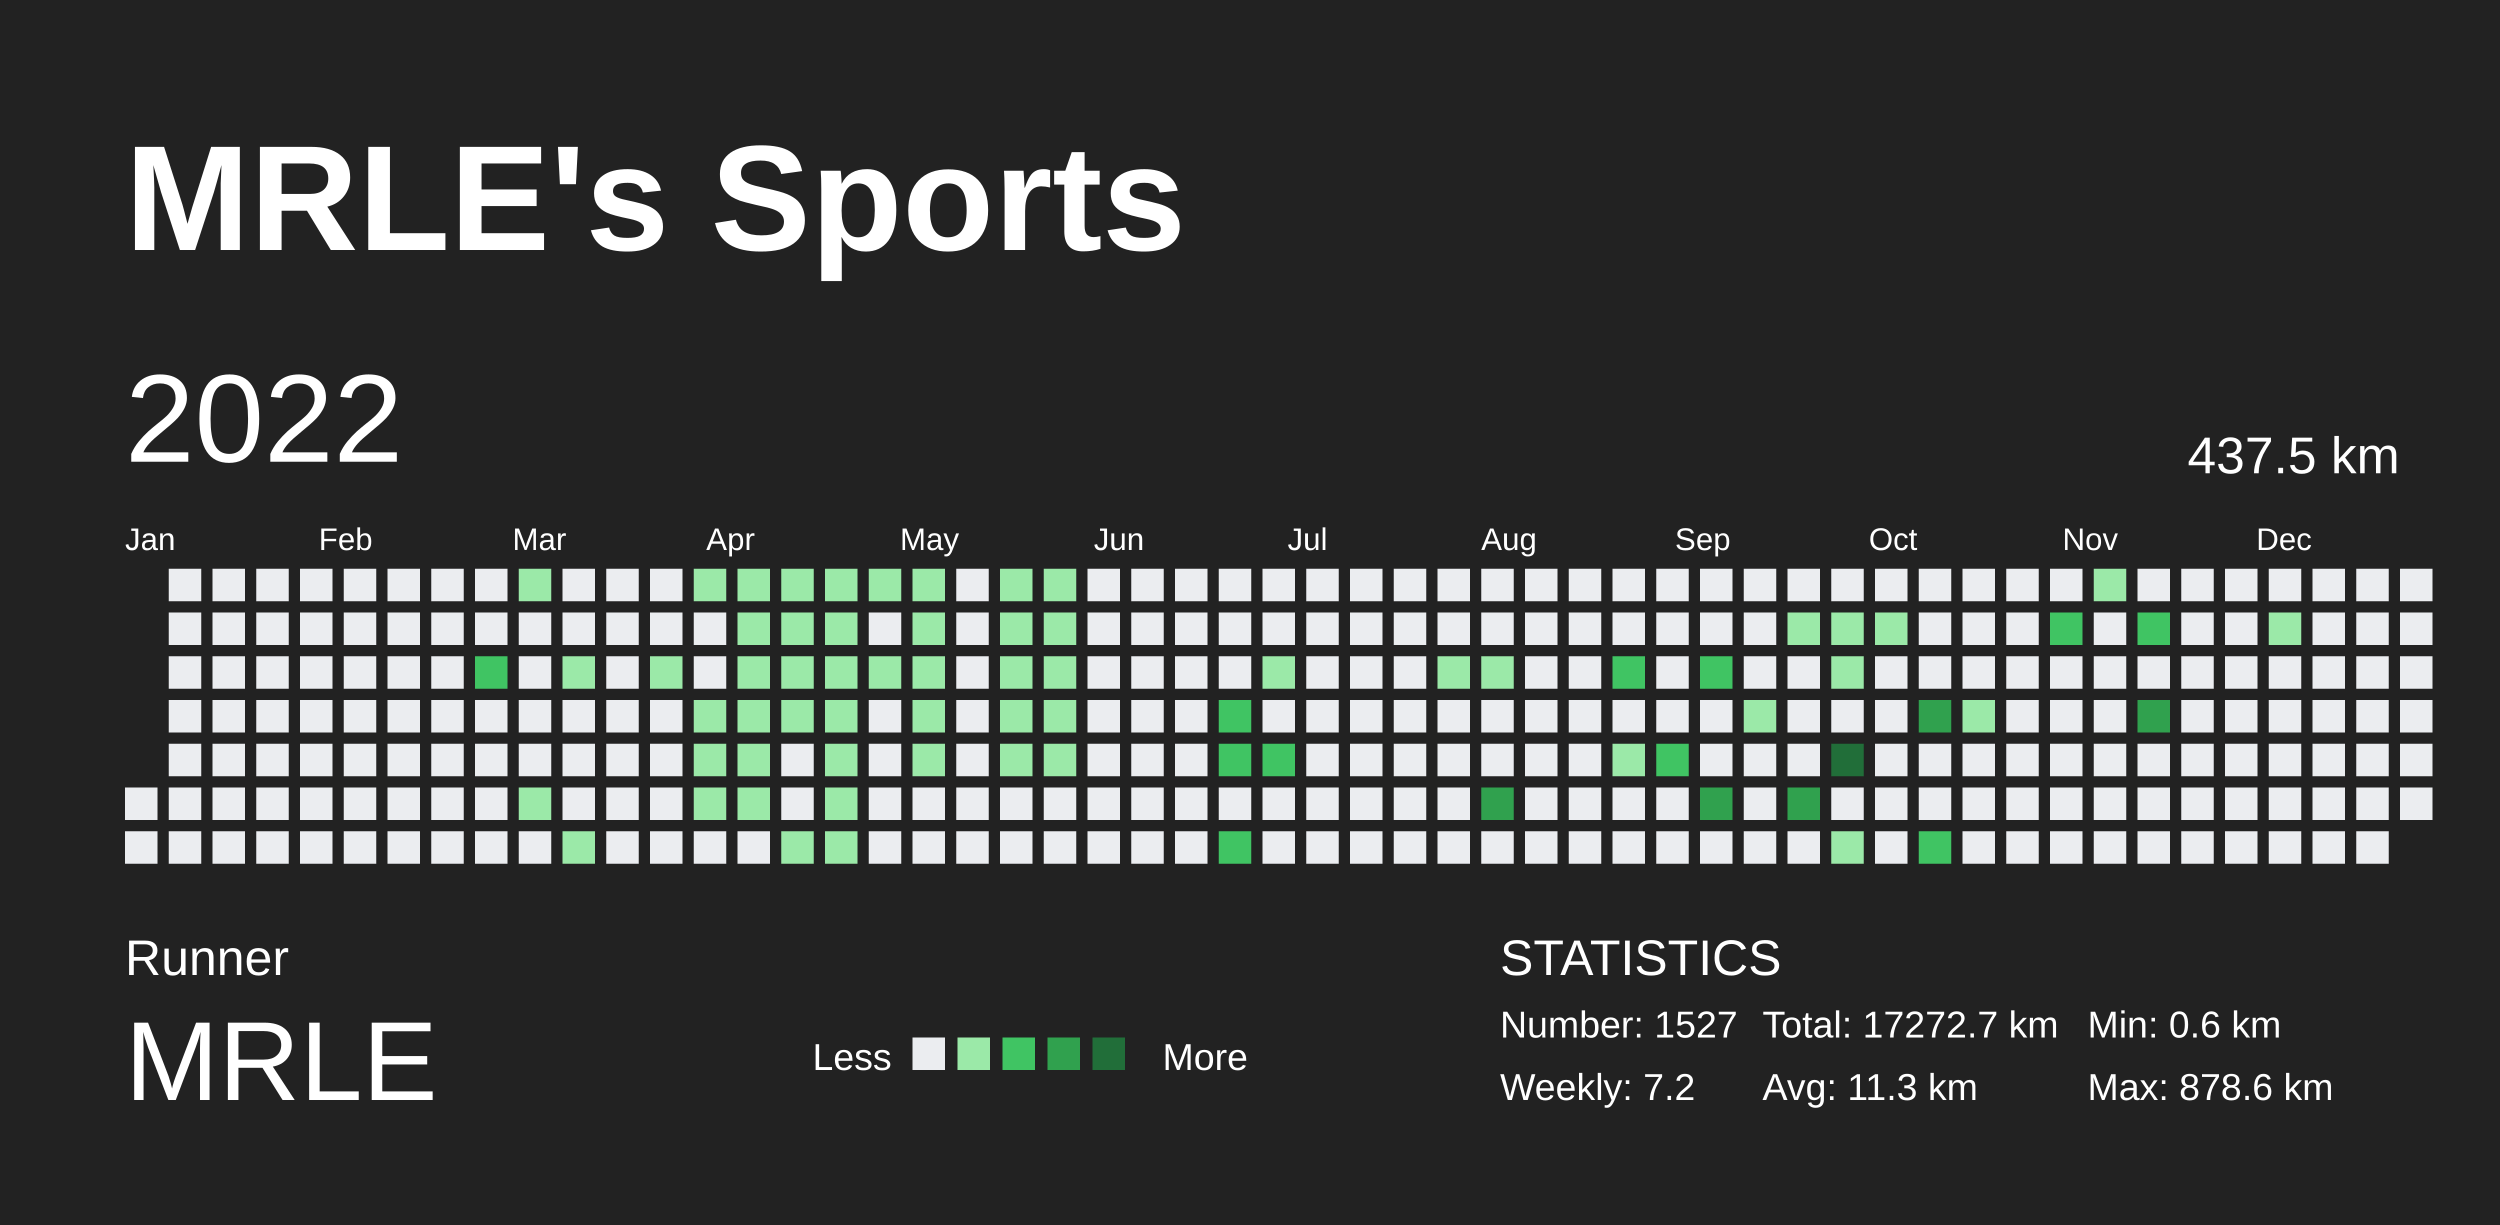
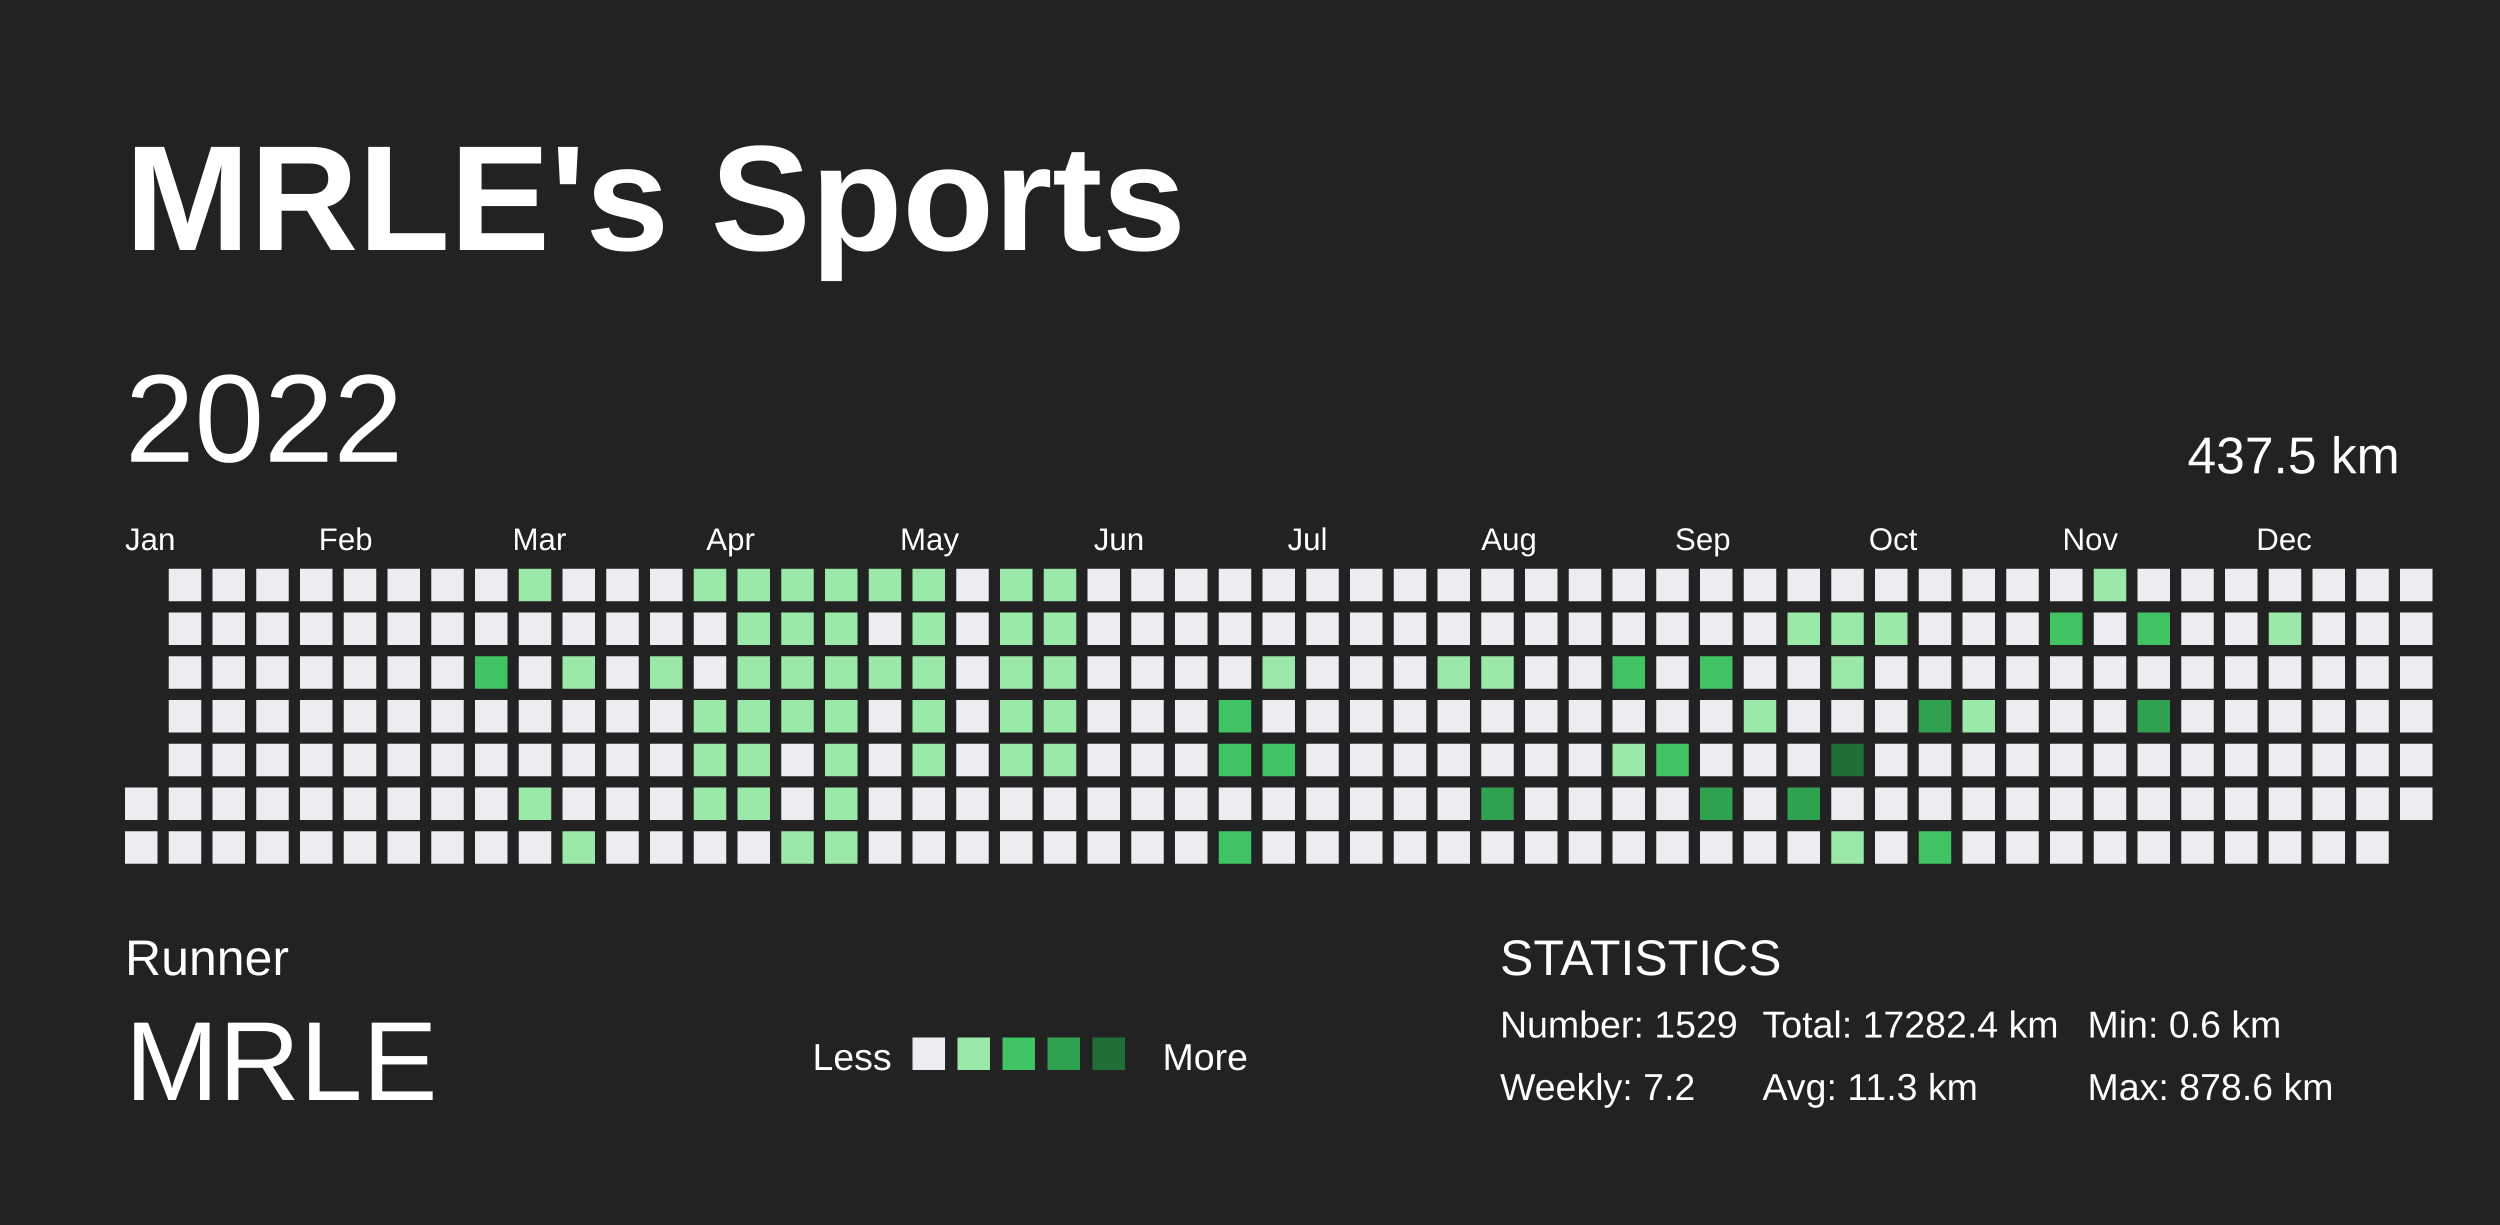
<svg xmlns="http://www.w3.org/2000/svg" baseProfile="full" height="98mm" version="1.1" viewBox="0,0,200,98" width="200mm">
  <defs />
  <rect fill="#222222" height="98" width="200" x="0" y="0" />
  <text fill="#FFFFFF" style="font-size:12px; font-family:Arial; font-weight:bold;" x="10" y="20">MRLE's Sports</text>
  <text fill="#FFFFFF" style="font-size:4px; font-family:Arial" x="10" y="78">Runner</text>
  <text fill="#FFFFFF" style="font-size:9px; font-family:Arial" x="10" y="88">MRLE</text>
  <text fill="#FFFFFF" style="font-size:3px; font-family:Arial" x="65" y="85.6">Less</text>
  <rect fill="#ebedf0" height="2.6" width="2.6" x="73" y="83" />
  <rect fill="#9be9a8" height="2.6" width="2.6" x="76.6" y="83" />
  <rect fill="#40c463" height="2.6" width="2.6" x="80.2" y="83" />
  <rect fill="#30a14e" height="2.6" width="2.6" x="83.8" y="83" />
  <rect fill="#216e39" height="2.6" width="2.6" x="87.4" y="83" />
  <text fill="#FFFFFF" style="font-size:3px; font-family:Arial" x="93" y="85.6">More</text>
  <text fill="#FFFFFF" style="font-size:4px; font-family:Arial" x="120" y="78">STATISTICS</text>
-   <text fill="#FFFFFF" style="font-size:3px; font-family:Arial" x="120" y="83">Number: 1527</text>
+   <text fill="#FFFFFF" style="font-size:3px; font-family:Arial" x="120" y="83">Number: 1529</text>
  <text fill="#FFFFFF" style="font-size:3px; font-family:Arial" x="120" y="88">Weekly: 7.2</text>
-   <text fill="#FFFFFF" style="font-size:3px; font-family:Arial" x="141" y="83">Total: 17272.7 km</text>
+   <text fill="#FFFFFF" style="font-size:3px; font-family:Arial" x="141" y="83">Total: 17282.4 km</text>
  <text fill="#FFFFFF" style="font-size:3px; font-family:Arial" x="141" y="88">Avg: 11.3 km</text>
  <text fill="#FFFFFF" style="font-size:3px; font-family:Arial" x="167" y="83">Min: 0.6 km</text>
  <text fill="#FFFFFF" style="font-size:3px; font-family:Arial" x="167" y="88">Max: 878.6 km</text>
  <text dominant-baseline="hanging" fill="#FFFFFF" style="font-size:10.0px; font-family:Arial;" x="10" y="30">2022</text>
  <text dominant-baseline="hanging" fill="#FFFFFF" style="font-size:4.125px; font-family:Arial;" x="175" y="35">437.5 km</text>
  <text fill="#FFFFFF" style="font-size:2.5px; font-family:Arial" x="10.0" y="44">Jan</text>
  <text fill="#FFFFFF" style="font-size:2.5px; font-family:Arial" x="25.5" y="44">Feb</text>
  <text fill="#FFFFFF" style="font-size:2.5px; font-family:Arial" x="41.0" y="44">Mar</text>
  <text fill="#FFFFFF" style="font-size:2.5px; font-family:Arial" x="56.5" y="44">Apr</text>
  <text fill="#FFFFFF" style="font-size:2.5px; font-family:Arial" x="72.0" y="44">May</text>
  <text fill="#FFFFFF" style="font-size:2.5px; font-family:Arial" x="87.5" y="44">Jun</text>
  <text fill="#FFFFFF" style="font-size:2.5px; font-family:Arial" x="103.0" y="44">Jul</text>
  <text fill="#FFFFFF" style="font-size:2.5px; font-family:Arial" x="118.5" y="44">Aug</text>
  <text fill="#FFFFFF" style="font-size:2.5px; font-family:Arial" x="134.0" y="44">Sep</text>
  <text fill="#FFFFFF" style="font-size:2.5px; font-family:Arial" x="149.5" y="44">Oct</text>
  <text fill="#FFFFFF" style="font-size:2.5px; font-family:Arial" x="165.0" y="44">Nov</text>
  <text fill="#FFFFFF" style="font-size:2.5px; font-family:Arial" x="180.5" y="44">Dec</text>
  <rect fill="#ebedf0" height="2.6" width="2.6" x="10.0" y="63.0" />
  <rect fill="#ebedf0" height="2.6" width="2.6" x="10.0" y="66.5" />
  <rect fill="#ebedf0" height="2.6" width="2.6" x="13.5" y="45.5" />
  <rect fill="#ebedf0" height="2.6" width="2.6" x="13.5" y="49.0" />
  <rect fill="#ebedf0" height="2.6" width="2.6" x="13.5" y="52.5" />
  <rect fill="#ebedf0" height="2.6" width="2.6" x="13.5" y="56.0" />
  <rect fill="#ebedf0" height="2.6" width="2.6" x="13.5" y="59.5" />
  <rect fill="#ebedf0" height="2.6" width="2.6" x="13.5" y="63.0" />
  <rect fill="#ebedf0" height="2.6" width="2.6" x="13.5" y="66.5" />
  <rect fill="#ebedf0" height="2.6" width="2.6" x="17.0" y="45.5" />
  <rect fill="#ebedf0" height="2.6" width="2.6" x="17.0" y="49.0" />
  <rect fill="#ebedf0" height="2.6" width="2.6" x="17.0" y="52.5" />
  <rect fill="#ebedf0" height="2.6" width="2.6" x="17.0" y="56.0" />
  <rect fill="#ebedf0" height="2.6" width="2.6" x="17.0" y="59.5" />
  <rect fill="#ebedf0" height="2.6" width="2.6" x="17.0" y="63.0" />
  <rect fill="#ebedf0" height="2.6" width="2.6" x="17.0" y="66.5" />
  <rect fill="#ebedf0" height="2.6" width="2.6" x="20.5" y="45.5" />
  <rect fill="#ebedf0" height="2.6" width="2.6" x="20.5" y="49.0" />
  <rect fill="#ebedf0" height="2.6" width="2.6" x="20.5" y="52.5" />
  <rect fill="#ebedf0" height="2.6" width="2.6" x="20.5" y="56.0" />
  <rect fill="#ebedf0" height="2.6" width="2.6" x="20.5" y="59.5" />
  <rect fill="#ebedf0" height="2.6" width="2.6" x="20.5" y="63.0" />
  <rect fill="#ebedf0" height="2.6" width="2.6" x="20.5" y="66.5" />
  <rect fill="#ebedf0" height="2.6" width="2.6" x="24.0" y="45.5" />
  <rect fill="#ebedf0" height="2.6" width="2.6" x="24.0" y="49.0" />
  <rect fill="#ebedf0" height="2.6" width="2.6" x="24.0" y="52.5" />
  <rect fill="#ebedf0" height="2.6" width="2.6" x="24.0" y="56.0" />
  <rect fill="#ebedf0" height="2.6" width="2.6" x="24.0" y="59.5" />
  <rect fill="#ebedf0" height="2.6" width="2.6" x="24.0" y="63.0" />
  <rect fill="#ebedf0" height="2.6" width="2.6" x="24.0" y="66.5" />
  <rect fill="#ebedf0" height="2.6" width="2.6" x="27.5" y="45.5" />
  <rect fill="#ebedf0" height="2.6" width="2.6" x="27.5" y="49.0" />
  <rect fill="#ebedf0" height="2.6" width="2.6" x="27.5" y="52.5" />
  <rect fill="#ebedf0" height="2.6" width="2.6" x="27.5" y="56.0" />
  <rect fill="#ebedf0" height="2.6" width="2.6" x="27.5" y="59.5" />
  <rect fill="#ebedf0" height="2.6" width="2.6" x="27.5" y="63.0" />
  <rect fill="#ebedf0" height="2.6" width="2.6" x="27.5" y="66.5" />
  <rect fill="#ebedf0" height="2.6" width="2.6" x="31.0" y="45.5" />
  <rect fill="#ebedf0" height="2.6" width="2.6" x="31.0" y="49.0" />
  <rect fill="#ebedf0" height="2.6" width="2.6" x="31.0" y="52.5" />
  <rect fill="#ebedf0" height="2.6" width="2.6" x="31.0" y="56.0" />
  <rect fill="#ebedf0" height="2.6" width="2.6" x="31.0" y="59.5" />
  <rect fill="#ebedf0" height="2.6" width="2.6" x="31.0" y="63.0" />
  <rect fill="#ebedf0" height="2.6" width="2.6" x="31.0" y="66.5" />
  <rect fill="#ebedf0" height="2.6" width="2.6" x="34.5" y="45.5" />
  <rect fill="#ebedf0" height="2.6" width="2.6" x="34.5" y="49.0" />
  <rect fill="#ebedf0" height="2.6" width="2.6" x="34.5" y="52.5" />
  <rect fill="#ebedf0" height="2.6" width="2.6" x="34.5" y="56.0" />
  <rect fill="#ebedf0" height="2.6" width="2.6" x="34.5" y="59.5" />
  <rect fill="#ebedf0" height="2.6" width="2.6" x="34.5" y="63.0" />
  <rect fill="#ebedf0" height="2.6" width="2.6" x="34.5" y="66.5" />
  <rect fill="#ebedf0" height="2.6" width="2.6" x="38.0" y="45.5" />
  <rect fill="#ebedf0" height="2.6" width="2.6" x="38.0" y="49.0" />
  <rect fill="#40c463" height="2.6" width="2.6" x="38.0" y="52.5" />
  <rect fill="#ebedf0" height="2.6" width="2.6" x="38.0" y="56.0" />
  <rect fill="#ebedf0" height="2.6" width="2.6" x="38.0" y="59.5" />
  <rect fill="#ebedf0" height="2.6" width="2.6" x="38.0" y="63.0" />
  <rect fill="#ebedf0" height="2.6" width="2.6" x="38.0" y="66.5" />
  <rect fill="#9be9a8" height="2.6" width="2.6" x="41.5" y="45.5" />
  <rect fill="#ebedf0" height="2.6" width="2.6" x="41.5" y="49.0" />
  <rect fill="#ebedf0" height="2.6" width="2.6" x="41.5" y="52.5" />
  <rect fill="#ebedf0" height="2.6" width="2.6" x="41.5" y="56.0" />
  <rect fill="#ebedf0" height="2.6" width="2.6" x="41.5" y="59.5" />
  <rect fill="#9be9a8" height="2.6" width="2.6" x="41.5" y="63.0" />
  <rect fill="#ebedf0" height="2.6" width="2.6" x="41.5" y="66.5" />
  <rect fill="#ebedf0" height="2.6" width="2.6" x="45.0" y="45.5" />
  <rect fill="#ebedf0" height="2.6" width="2.6" x="45.0" y="49.0" />
  <rect fill="#9be9a8" height="2.6" width="2.6" x="45.0" y="52.5" />
  <rect fill="#ebedf0" height="2.6" width="2.6" x="45.0" y="56.0" />
  <rect fill="#ebedf0" height="2.6" width="2.6" x="45.0" y="59.5" />
  <rect fill="#ebedf0" height="2.6" width="2.6" x="45.0" y="63.0" />
  <rect fill="#9be9a8" height="2.6" width="2.6" x="45.0" y="66.5" />
  <rect fill="#ebedf0" height="2.6" width="2.6" x="48.5" y="45.5" />
  <rect fill="#ebedf0" height="2.6" width="2.6" x="48.5" y="49.0" />
  <rect fill="#ebedf0" height="2.6" width="2.6" x="48.5" y="52.5" />
  <rect fill="#ebedf0" height="2.6" width="2.6" x="48.5" y="56.0" />
  <rect fill="#ebedf0" height="2.6" width="2.6" x="48.5" y="59.5" />
  <rect fill="#ebedf0" height="2.6" width="2.6" x="48.5" y="63.0" />
  <rect fill="#ebedf0" height="2.6" width="2.6" x="48.5" y="66.5" />
  <rect fill="#ebedf0" height="2.6" width="2.6" x="52.0" y="45.5" />
  <rect fill="#ebedf0" height="2.6" width="2.6" x="52.0" y="49.0" />
  <rect fill="#9be9a8" height="2.6" width="2.6" x="52.0" y="52.5" />
  <rect fill="#ebedf0" height="2.6" width="2.6" x="52.0" y="56.0" />
  <rect fill="#ebedf0" height="2.6" width="2.6" x="52.0" y="59.5" />
  <rect fill="#ebedf0" height="2.6" width="2.6" x="52.0" y="63.0" />
  <rect fill="#ebedf0" height="2.6" width="2.6" x="52.0" y="66.5" />
  <rect fill="#9be9a8" height="2.6" width="2.6" x="55.5" y="45.5" />
  <rect fill="#ebedf0" height="2.6" width="2.6" x="55.5" y="49.0" />
  <rect fill="#ebedf0" height="2.6" width="2.6" x="55.5" y="52.5" />
  <rect fill="#9be9a8" height="2.6" width="2.6" x="55.5" y="56.0" />
  <rect fill="#9be9a8" height="2.6" width="2.6" x="55.5" y="59.5" />
  <rect fill="#9be9a8" height="2.6" width="2.6" x="55.5" y="63.0" />
  <rect fill="#ebedf0" height="2.6" width="2.6" x="55.5" y="66.5" />
  <rect fill="#9be9a8" height="2.6" width="2.6" x="59.0" y="45.5" />
  <rect fill="#9be9a8" height="2.6" width="2.6" x="59.0" y="49.0" />
  <rect fill="#9be9a8" height="2.6" width="2.6" x="59.0" y="52.5" />
  <rect fill="#9be9a8" height="2.6" width="2.6" x="59.0" y="56.0" />
  <rect fill="#9be9a8" height="2.6" width="2.6" x="59.0" y="59.5" />
  <rect fill="#9be9a8" height="2.6" width="2.6" x="59.0" y="63.0" />
  <rect fill="#ebedf0" height="2.6" width="2.6" x="59.0" y="66.5" />
  <rect fill="#9be9a8" height="2.6" width="2.6" x="62.5" y="45.5" />
  <rect fill="#9be9a8" height="2.6" width="2.6" x="62.5" y="49.0" />
  <rect fill="#9be9a8" height="2.6" width="2.6" x="62.5" y="52.5" />
  <rect fill="#9be9a8" height="2.6" width="2.6" x="62.5" y="56.0" />
  <rect fill="#ebedf0" height="2.6" width="2.6" x="62.5" y="59.5" />
  <rect fill="#ebedf0" height="2.6" width="2.6" x="62.5" y="63.0" />
  <rect fill="#9be9a8" height="2.6" width="2.6" x="62.5" y="66.5" />
  <rect fill="#9be9a8" height="2.6" width="2.6" x="66.0" y="45.5" />
  <rect fill="#9be9a8" height="2.6" width="2.6" x="66.0" y="49.0" />
  <rect fill="#9be9a8" height="2.6" width="2.6" x="66.0" y="52.5" />
  <rect fill="#9be9a8" height="2.6" width="2.6" x="66.0" y="56.0" />
  <rect fill="#9be9a8" height="2.6" width="2.6" x="66.0" y="59.5" />
  <rect fill="#9be9a8" height="2.6" width="2.6" x="66.0" y="63.0" />
  <rect fill="#9be9a8" height="2.6" width="2.6" x="66.0" y="66.5" />
  <rect fill="#9be9a8" height="2.6" width="2.6" x="69.5" y="45.5" />
  <rect fill="#ebedf0" height="2.6" width="2.6" x="69.5" y="49.0" />
  <rect fill="#9be9a8" height="2.6" width="2.6" x="69.5" y="52.5" />
  <rect fill="#ebedf0" height="2.6" width="2.6" x="69.5" y="56.0" />
  <rect fill="#ebedf0" height="2.6" width="2.6" x="69.5" y="59.5" />
  <rect fill="#ebedf0" height="2.6" width="2.6" x="69.5" y="63.0" />
  <rect fill="#ebedf0" height="2.6" width="2.6" x="69.5" y="66.5" />
  <rect fill="#9be9a8" height="2.6" width="2.6" x="73.0" y="45.5" />
  <rect fill="#9be9a8" height="2.6" width="2.6" x="73.0" y="49.0" />
  <rect fill="#9be9a8" height="2.6" width="2.6" x="73.0" y="52.5" />
  <rect fill="#9be9a8" height="2.6" width="2.6" x="73.0" y="56.0" />
  <rect fill="#9be9a8" height="2.6" width="2.6" x="73.0" y="59.5" />
  <rect fill="#ebedf0" height="2.6" width="2.6" x="73.0" y="63.0" />
  <rect fill="#ebedf0" height="2.6" width="2.6" x="73.0" y="66.5" />
  <rect fill="#ebedf0" height="2.6" width="2.6" x="76.5" y="45.5" />
  <rect fill="#ebedf0" height="2.6" width="2.6" x="76.5" y="49.0" />
  <rect fill="#ebedf0" height="2.6" width="2.6" x="76.5" y="52.5" />
  <rect fill="#ebedf0" height="2.6" width="2.6" x="76.5" y="56.0" />
  <rect fill="#ebedf0" height="2.6" width="2.6" x="76.5" y="59.5" />
  <rect fill="#ebedf0" height="2.6" width="2.6" x="76.5" y="63.0" />
  <rect fill="#ebedf0" height="2.6" width="2.6" x="76.5" y="66.5" />
  <rect fill="#9be9a8" height="2.6" width="2.6" x="80.0" y="45.5" />
  <rect fill="#9be9a8" height="2.6" width="2.6" x="80.0" y="49.0" />
  <rect fill="#9be9a8" height="2.6" width="2.6" x="80.0" y="52.5" />
  <rect fill="#9be9a8" height="2.6" width="2.6" x="80.0" y="56.0" />
  <rect fill="#9be9a8" height="2.6" width="2.6" x="80.0" y="59.5" />
  <rect fill="#ebedf0" height="2.6" width="2.6" x="80.0" y="63.0" />
  <rect fill="#ebedf0" height="2.6" width="2.6" x="80.0" y="66.5" />
  <rect fill="#9be9a8" height="2.6" width="2.6" x="83.5" y="45.5" />
  <rect fill="#9be9a8" height="2.6" width="2.6" x="83.5" y="49.0" />
  <rect fill="#9be9a8" height="2.6" width="2.6" x="83.5" y="52.5" />
  <rect fill="#9be9a8" height="2.6" width="2.6" x="83.5" y="56.0" />
  <rect fill="#9be9a8" height="2.6" width="2.6" x="83.5" y="59.5" />
  <rect fill="#ebedf0" height="2.6" width="2.6" x="83.5" y="63.0" />
  <rect fill="#ebedf0" height="2.6" width="2.6" x="83.5" y="66.5" />
  <rect fill="#ebedf0" height="2.6" width="2.6" x="87.0" y="45.5" />
  <rect fill="#ebedf0" height="2.6" width="2.6" x="87.0" y="49.0" />
  <rect fill="#ebedf0" height="2.6" width="2.6" x="87.0" y="52.5" />
  <rect fill="#ebedf0" height="2.6" width="2.6" x="87.0" y="56.0" />
  <rect fill="#ebedf0" height="2.6" width="2.6" x="87.0" y="59.5" />
  <rect fill="#ebedf0" height="2.6" width="2.6" x="87.0" y="63.0" />
  <rect fill="#ebedf0" height="2.6" width="2.6" x="87.0" y="66.5" />
  <rect fill="#ebedf0" height="2.6" width="2.6" x="90.5" y="45.5" />
  <rect fill="#ebedf0" height="2.6" width="2.6" x="90.5" y="49.0" />
  <rect fill="#ebedf0" height="2.6" width="2.6" x="90.5" y="52.5" />
  <rect fill="#ebedf0" height="2.6" width="2.6" x="90.5" y="56.0" />
  <rect fill="#ebedf0" height="2.6" width="2.6" x="90.5" y="59.5" />
  <rect fill="#ebedf0" height="2.6" width="2.6" x="90.5" y="63.0" />
  <rect fill="#ebedf0" height="2.6" width="2.6" x="90.5" y="66.5" />
  <rect fill="#ebedf0" height="2.6" width="2.6" x="94.0" y="45.5" />
  <rect fill="#ebedf0" height="2.6" width="2.6" x="94.0" y="49.0" />
  <rect fill="#ebedf0" height="2.6" width="2.6" x="94.0" y="52.5" />
  <rect fill="#ebedf0" height="2.6" width="2.6" x="94.0" y="56.0" />
  <rect fill="#ebedf0" height="2.6" width="2.6" x="94.0" y="59.5" />
  <rect fill="#ebedf0" height="2.6" width="2.6" x="94.0" y="63.0" />
  <rect fill="#ebedf0" height="2.6" width="2.6" x="94.0" y="66.5" />
  <rect fill="#ebedf0" height="2.6" width="2.6" x="97.5" y="45.5" />
  <rect fill="#ebedf0" height="2.6" width="2.6" x="97.5" y="49.0" />
  <rect fill="#ebedf0" height="2.6" width="2.6" x="97.5" y="52.5" />
  <rect fill="#40c463" height="2.6" width="2.6" x="97.5" y="56.0" />
  <rect fill="#40c463" height="2.6" width="2.6" x="97.5" y="59.5" />
  <rect fill="#ebedf0" height="2.6" width="2.6" x="97.5" y="63.0" />
  <rect fill="#40c463" height="2.6" width="2.6" x="97.5" y="66.5" />
  <rect fill="#ebedf0" height="2.6" width="2.6" x="101.0" y="45.5" />
  <rect fill="#ebedf0" height="2.6" width="2.6" x="101.0" y="49.0" />
  <rect fill="#9be9a8" height="2.6" width="2.6" x="101.0" y="52.5" />
  <rect fill="#ebedf0" height="2.6" width="2.6" x="101.0" y="56.0" />
  <rect fill="#40c463" height="2.6" width="2.6" x="101.0" y="59.5" />
  <rect fill="#ebedf0" height="2.6" width="2.6" x="101.0" y="63.0" />
  <rect fill="#ebedf0" height="2.6" width="2.6" x="101.0" y="66.5" />
  <rect fill="#ebedf0" height="2.6" width="2.6" x="104.5" y="45.5" />
  <rect fill="#ebedf0" height="2.6" width="2.6" x="104.5" y="49.0" />
  <rect fill="#ebedf0" height="2.6" width="2.6" x="104.5" y="52.5" />
  <rect fill="#ebedf0" height="2.6" width="2.6" x="104.5" y="56.0" />
  <rect fill="#ebedf0" height="2.6" width="2.6" x="104.5" y="59.5" />
  <rect fill="#ebedf0" height="2.6" width="2.6" x="104.5" y="63.0" />
  <rect fill="#ebedf0" height="2.6" width="2.6" x="104.5" y="66.5" />
  <rect fill="#ebedf0" height="2.6" width="2.6" x="108.0" y="45.5" />
  <rect fill="#ebedf0" height="2.6" width="2.6" x="108.0" y="49.0" />
  <rect fill="#ebedf0" height="2.6" width="2.6" x="108.0" y="52.5" />
  <rect fill="#ebedf0" height="2.6" width="2.6" x="108.0" y="56.0" />
  <rect fill="#ebedf0" height="2.6" width="2.6" x="108.0" y="59.5" />
  <rect fill="#ebedf0" height="2.6" width="2.6" x="108.0" y="63.0" />
  <rect fill="#ebedf0" height="2.6" width="2.6" x="108.0" y="66.5" />
  <rect fill="#ebedf0" height="2.6" width="2.6" x="111.5" y="45.5" />
  <rect fill="#ebedf0" height="2.6" width="2.6" x="111.5" y="49.0" />
  <rect fill="#ebedf0" height="2.6" width="2.6" x="111.5" y="52.5" />
  <rect fill="#ebedf0" height="2.6" width="2.6" x="111.5" y="56.0" />
  <rect fill="#ebedf0" height="2.6" width="2.6" x="111.5" y="59.5" />
  <rect fill="#ebedf0" height="2.6" width="2.6" x="111.5" y="63.0" />
  <rect fill="#ebedf0" height="2.6" width="2.6" x="111.5" y="66.5" />
  <rect fill="#ebedf0" height="2.6" width="2.6" x="115.0" y="45.5" />
  <rect fill="#ebedf0" height="2.6" width="2.6" x="115.0" y="49.0" />
  <rect fill="#9be9a8" height="2.6" width="2.6" x="115.0" y="52.5" />
  <rect fill="#ebedf0" height="2.6" width="2.6" x="115.0" y="56.0" />
  <rect fill="#ebedf0" height="2.6" width="2.6" x="115.0" y="59.5" />
  <rect fill="#ebedf0" height="2.6" width="2.6" x="115.0" y="63.0" />
  <rect fill="#ebedf0" height="2.6" width="2.6" x="115.0" y="66.5" />
  <rect fill="#ebedf0" height="2.6" width="2.6" x="118.5" y="45.5" />
  <rect fill="#ebedf0" height="2.6" width="2.6" x="118.5" y="49.0" />
  <rect fill="#9be9a8" height="2.6" width="2.6" x="118.5" y="52.5" />
  <rect fill="#ebedf0" height="2.6" width="2.6" x="118.5" y="56.0" />
  <rect fill="#ebedf0" height="2.6" width="2.6" x="118.5" y="59.5" />
  <rect fill="#30a14e" height="2.6" width="2.6" x="118.5" y="63.0" />
  <rect fill="#ebedf0" height="2.6" width="2.6" x="118.5" y="66.5" />
  <rect fill="#ebedf0" height="2.6" width="2.6" x="122.0" y="45.5" />
  <rect fill="#ebedf0" height="2.6" width="2.6" x="122.0" y="49.0" />
  <rect fill="#ebedf0" height="2.6" width="2.6" x="122.0" y="52.5" />
  <rect fill="#ebedf0" height="2.6" width="2.6" x="122.0" y="56.0" />
  <rect fill="#ebedf0" height="2.6" width="2.6" x="122.0" y="59.5" />
  <rect fill="#ebedf0" height="2.6" width="2.6" x="122.0" y="63.0" />
  <rect fill="#ebedf0" height="2.6" width="2.6" x="122.0" y="66.5" />
  <rect fill="#ebedf0" height="2.6" width="2.6" x="125.5" y="45.5" />
  <rect fill="#ebedf0" height="2.6" width="2.6" x="125.5" y="49.0" />
  <rect fill="#ebedf0" height="2.6" width="2.6" x="125.5" y="52.5" />
  <rect fill="#ebedf0" height="2.6" width="2.6" x="125.5" y="56.0" />
  <rect fill="#ebedf0" height="2.6" width="2.6" x="125.5" y="59.5" />
  <rect fill="#ebedf0" height="2.6" width="2.6" x="125.5" y="63.0" />
  <rect fill="#ebedf0" height="2.6" width="2.6" x="125.5" y="66.5" />
  <rect fill="#ebedf0" height="2.6" width="2.6" x="129.0" y="45.5" />
  <rect fill="#ebedf0" height="2.6" width="2.6" x="129.0" y="49.0" />
  <rect fill="#40c463" height="2.6" width="2.6" x="129.0" y="52.5" />
  <rect fill="#ebedf0" height="2.6" width="2.6" x="129.0" y="56.0" />
  <rect fill="#9be9a8" height="2.6" width="2.6" x="129.0" y="59.5" />
  <rect fill="#ebedf0" height="2.6" width="2.6" x="129.0" y="63.0" />
  <rect fill="#ebedf0" height="2.6" width="2.6" x="129.0" y="66.5" />
  <rect fill="#ebedf0" height="2.6" width="2.6" x="132.5" y="45.5" />
  <rect fill="#ebedf0" height="2.6" width="2.6" x="132.5" y="49.0" />
  <rect fill="#ebedf0" height="2.6" width="2.6" x="132.5" y="52.5" />
  <rect fill="#ebedf0" height="2.6" width="2.6" x="132.5" y="56.0" />
  <rect fill="#40c463" height="2.6" width="2.6" x="132.5" y="59.5" />
  <rect fill="#ebedf0" height="2.6" width="2.6" x="132.5" y="63.0" />
  <rect fill="#ebedf0" height="2.6" width="2.6" x="132.5" y="66.5" />
  <rect fill="#ebedf0" height="2.6" width="2.6" x="136.0" y="45.5" />
  <rect fill="#ebedf0" height="2.6" width="2.6" x="136.0" y="49.0" />
  <rect fill="#40c463" height="2.6" width="2.6" x="136.0" y="52.5" />
  <rect fill="#ebedf0" height="2.6" width="2.6" x="136.0" y="56.0" />
  <rect fill="#ebedf0" height="2.6" width="2.6" x="136.0" y="59.5" />
  <rect fill="#30a14e" height="2.6" width="2.6" x="136.0" y="63.0" />
  <rect fill="#ebedf0" height="2.6" width="2.6" x="136.0" y="66.5" />
  <rect fill="#ebedf0" height="2.6" width="2.6" x="139.5" y="45.5" />
  <rect fill="#ebedf0" height="2.6" width="2.6" x="139.5" y="49.0" />
  <rect fill="#ebedf0" height="2.6" width="2.6" x="139.5" y="52.5" />
  <rect fill="#9be9a8" height="2.6" width="2.6" x="139.5" y="56.0" />
  <rect fill="#ebedf0" height="2.6" width="2.6" x="139.5" y="59.5" />
  <rect fill="#ebedf0" height="2.6" width="2.6" x="139.5" y="63.0" />
  <rect fill="#ebedf0" height="2.6" width="2.6" x="139.5" y="66.5" />
  <rect fill="#ebedf0" height="2.6" width="2.6" x="143.0" y="45.5" />
  <rect fill="#9be9a8" height="2.6" width="2.6" x="143.0" y="49.0" />
  <rect fill="#ebedf0" height="2.6" width="2.6" x="143.0" y="52.5" />
  <rect fill="#ebedf0" height="2.6" width="2.6" x="143.0" y="56.0" />
  <rect fill="#ebedf0" height="2.6" width="2.6" x="143.0" y="59.5" />
  <rect fill="#30a14e" height="2.6" width="2.6" x="143.0" y="63.0" />
  <rect fill="#ebedf0" height="2.6" width="2.6" x="143.0" y="66.5" />
  <rect fill="#ebedf0" height="2.6" width="2.6" x="146.5" y="45.5" />
  <rect fill="#9be9a8" height="2.6" width="2.6" x="146.5" y="49.0" />
  <rect fill="#9be9a8" height="2.6" width="2.6" x="146.5" y="52.5" />
  <rect fill="#ebedf0" height="2.6" width="2.6" x="146.5" y="56.0" />
  <rect fill="#216e39" height="2.6" width="2.6" x="146.5" y="59.5" />
  <rect fill="#ebedf0" height="2.6" width="2.6" x="146.5" y="63.0" />
  <rect fill="#9be9a8" height="2.6" width="2.6" x="146.5" y="66.5" />
  <rect fill="#ebedf0" height="2.6" width="2.6" x="150.0" y="45.5" />
  <rect fill="#9be9a8" height="2.6" width="2.6" x="150.0" y="49.0" />
  <rect fill="#ebedf0" height="2.6" width="2.6" x="150.0" y="52.5" />
  <rect fill="#ebedf0" height="2.6" width="2.6" x="150.0" y="56.0" />
  <rect fill="#ebedf0" height="2.6" width="2.6" x="150.0" y="59.5" />
  <rect fill="#ebedf0" height="2.6" width="2.6" x="150.0" y="63.0" />
  <rect fill="#ebedf0" height="2.6" width="2.6" x="150.0" y="66.5" />
  <rect fill="#ebedf0" height="2.6" width="2.6" x="153.5" y="45.5" />
  <rect fill="#ebedf0" height="2.6" width="2.6" x="153.5" y="49.0" />
  <rect fill="#ebedf0" height="2.6" width="2.6" x="153.5" y="52.5" />
  <rect fill="#30a14e" height="2.6" width="2.6" x="153.5" y="56.0" />
  <rect fill="#ebedf0" height="2.6" width="2.6" x="153.5" y="59.5" />
  <rect fill="#ebedf0" height="2.6" width="2.6" x="153.5" y="63.0" />
  <rect fill="#40c463" height="2.6" width="2.6" x="153.5" y="66.5" />
  <rect fill="#ebedf0" height="2.6" width="2.6" x="157.0" y="45.5" />
  <rect fill="#ebedf0" height="2.6" width="2.6" x="157.0" y="49.0" />
  <rect fill="#ebedf0" height="2.6" width="2.6" x="157.0" y="52.5" />
  <rect fill="#9be9a8" height="2.6" width="2.6" x="157.0" y="56.0" />
  <rect fill="#ebedf0" height="2.6" width="2.6" x="157.0" y="59.5" />
  <rect fill="#ebedf0" height="2.6" width="2.6" x="157.0" y="63.0" />
  <rect fill="#ebedf0" height="2.6" width="2.6" x="157.0" y="66.5" />
  <rect fill="#ebedf0" height="2.6" width="2.6" x="160.5" y="45.5" />
  <rect fill="#ebedf0" height="2.6" width="2.6" x="160.5" y="49.0" />
  <rect fill="#ebedf0" height="2.6" width="2.6" x="160.5" y="52.5" />
  <rect fill="#ebedf0" height="2.6" width="2.6" x="160.5" y="56.0" />
  <rect fill="#ebedf0" height="2.6" width="2.6" x="160.5" y="59.5" />
  <rect fill="#ebedf0" height="2.6" width="2.6" x="160.5" y="63.0" />
  <rect fill="#ebedf0" height="2.6" width="2.6" x="160.5" y="66.5" />
  <rect fill="#ebedf0" height="2.6" width="2.6" x="164.0" y="45.5" />
  <rect fill="#40c463" height="2.6" width="2.6" x="164.0" y="49.0" />
  <rect fill="#ebedf0" height="2.6" width="2.6" x="164.0" y="52.5" />
  <rect fill="#ebedf0" height="2.6" width="2.6" x="164.0" y="56.0" />
  <rect fill="#ebedf0" height="2.6" width="2.6" x="164.0" y="59.5" />
  <rect fill="#ebedf0" height="2.6" width="2.6" x="164.0" y="63.0" />
  <rect fill="#ebedf0" height="2.6" width="2.6" x="164.0" y="66.5" />
  <rect fill="#9be9a8" height="2.6" width="2.6" x="167.5" y="45.5" />
  <rect fill="#ebedf0" height="2.6" width="2.6" x="167.5" y="49.0" />
  <rect fill="#ebedf0" height="2.6" width="2.6" x="167.5" y="52.5" />
  <rect fill="#ebedf0" height="2.6" width="2.6" x="167.5" y="56.0" />
  <rect fill="#ebedf0" height="2.6" width="2.6" x="167.5" y="59.5" />
  <rect fill="#ebedf0" height="2.6" width="2.6" x="167.5" y="63.0" />
  <rect fill="#ebedf0" height="2.6" width="2.6" x="167.5" y="66.5" />
  <rect fill="#ebedf0" height="2.6" width="2.6" x="171.0" y="45.5" />
  <rect fill="#40c463" height="2.6" width="2.6" x="171.0" y="49.0" />
  <rect fill="#ebedf0" height="2.6" width="2.6" x="171.0" y="52.5" />
  <rect fill="#30a14e" height="2.6" width="2.6" x="171.0" y="56.0" />
  <rect fill="#ebedf0" height="2.6" width="2.6" x="171.0" y="59.5" />
  <rect fill="#ebedf0" height="2.6" width="2.6" x="171.0" y="63.0" />
  <rect fill="#ebedf0" height="2.6" width="2.6" x="171.0" y="66.5" />
  <rect fill="#ebedf0" height="2.6" width="2.6" x="174.5" y="45.5" />
  <rect fill="#ebedf0" height="2.6" width="2.6" x="174.5" y="49.0" />
  <rect fill="#ebedf0" height="2.6" width="2.6" x="174.5" y="52.5" />
  <rect fill="#ebedf0" height="2.6" width="2.6" x="174.5" y="56.0" />
  <rect fill="#ebedf0" height="2.6" width="2.6" x="174.5" y="59.5" />
  <rect fill="#ebedf0" height="2.6" width="2.6" x="174.5" y="63.0" />
  <rect fill="#ebedf0" height="2.6" width="2.6" x="174.5" y="66.5" />
  <rect fill="#ebedf0" height="2.6" width="2.6" x="178.0" y="45.5" />
  <rect fill="#ebedf0" height="2.6" width="2.6" x="178.0" y="49.0" />
  <rect fill="#ebedf0" height="2.6" width="2.6" x="178.0" y="52.5" />
  <rect fill="#ebedf0" height="2.6" width="2.6" x="178.0" y="56.0" />
  <rect fill="#ebedf0" height="2.6" width="2.6" x="178.0" y="59.5" />
  <rect fill="#ebedf0" height="2.6" width="2.6" x="178.0" y="63.0" />
  <rect fill="#ebedf0" height="2.6" width="2.6" x="178.0" y="66.5" />
  <rect fill="#ebedf0" height="2.6" width="2.6" x="181.5" y="45.5" />
  <rect fill="#9be9a8" height="2.6" width="2.6" x="181.5" y="49.0" />
  <rect fill="#ebedf0" height="2.6" width="2.6" x="181.5" y="52.5" />
  <rect fill="#ebedf0" height="2.6" width="2.6" x="181.5" y="56.0" />
  <rect fill="#ebedf0" height="2.6" width="2.6" x="181.5" y="59.5" />
  <rect fill="#ebedf0" height="2.6" width="2.6" x="181.5" y="63.0" />
  <rect fill="#ebedf0" height="2.6" width="2.6" x="181.5" y="66.5" />
  <rect fill="#ebedf0" height="2.6" width="2.6" x="185.0" y="45.5" />
  <rect fill="#ebedf0" height="2.6" width="2.6" x="185.0" y="49.0" />
  <rect fill="#ebedf0" height="2.6" width="2.6" x="185.0" y="52.5" />
  <rect fill="#ebedf0" height="2.6" width="2.6" x="185.0" y="56.0" />
  <rect fill="#ebedf0" height="2.6" width="2.6" x="185.0" y="59.5" />
  <rect fill="#ebedf0" height="2.6" width="2.6" x="185.0" y="63.0" />
  <rect fill="#ebedf0" height="2.6" width="2.6" x="185.0" y="66.5" />
  <rect fill="#ebedf0" height="2.6" width="2.6" x="188.5" y="45.5" />
  <rect fill="#ebedf0" height="2.6" width="2.6" x="188.5" y="49.0" />
  <rect fill="#ebedf0" height="2.6" width="2.6" x="188.5" y="52.5" />
  <rect fill="#ebedf0" height="2.6" width="2.6" x="188.5" y="56.0" />
  <rect fill="#ebedf0" height="2.6" width="2.6" x="188.5" y="59.5" />
  <rect fill="#ebedf0" height="2.6" width="2.6" x="188.5" y="63.0" />
  <rect fill="#ebedf0" height="2.6" width="2.6" x="188.5" y="66.5" />
  <rect fill="#ebedf0" height="2.6" width="2.6" x="192.0" y="45.5" />
  <rect fill="#ebedf0" height="2.6" width="2.6" x="192.0" y="49.0" />
  <rect fill="#ebedf0" height="2.6" width="2.6" x="192.0" y="52.5" />
  <rect fill="#ebedf0" height="2.6" width="2.6" x="192.0" y="56.0" />
  <rect fill="#ebedf0" height="2.6" width="2.6" x="192.0" y="59.5" />
  <rect fill="#ebedf0" height="2.6" width="2.6" x="192.0" y="63.0" />
</svg>
